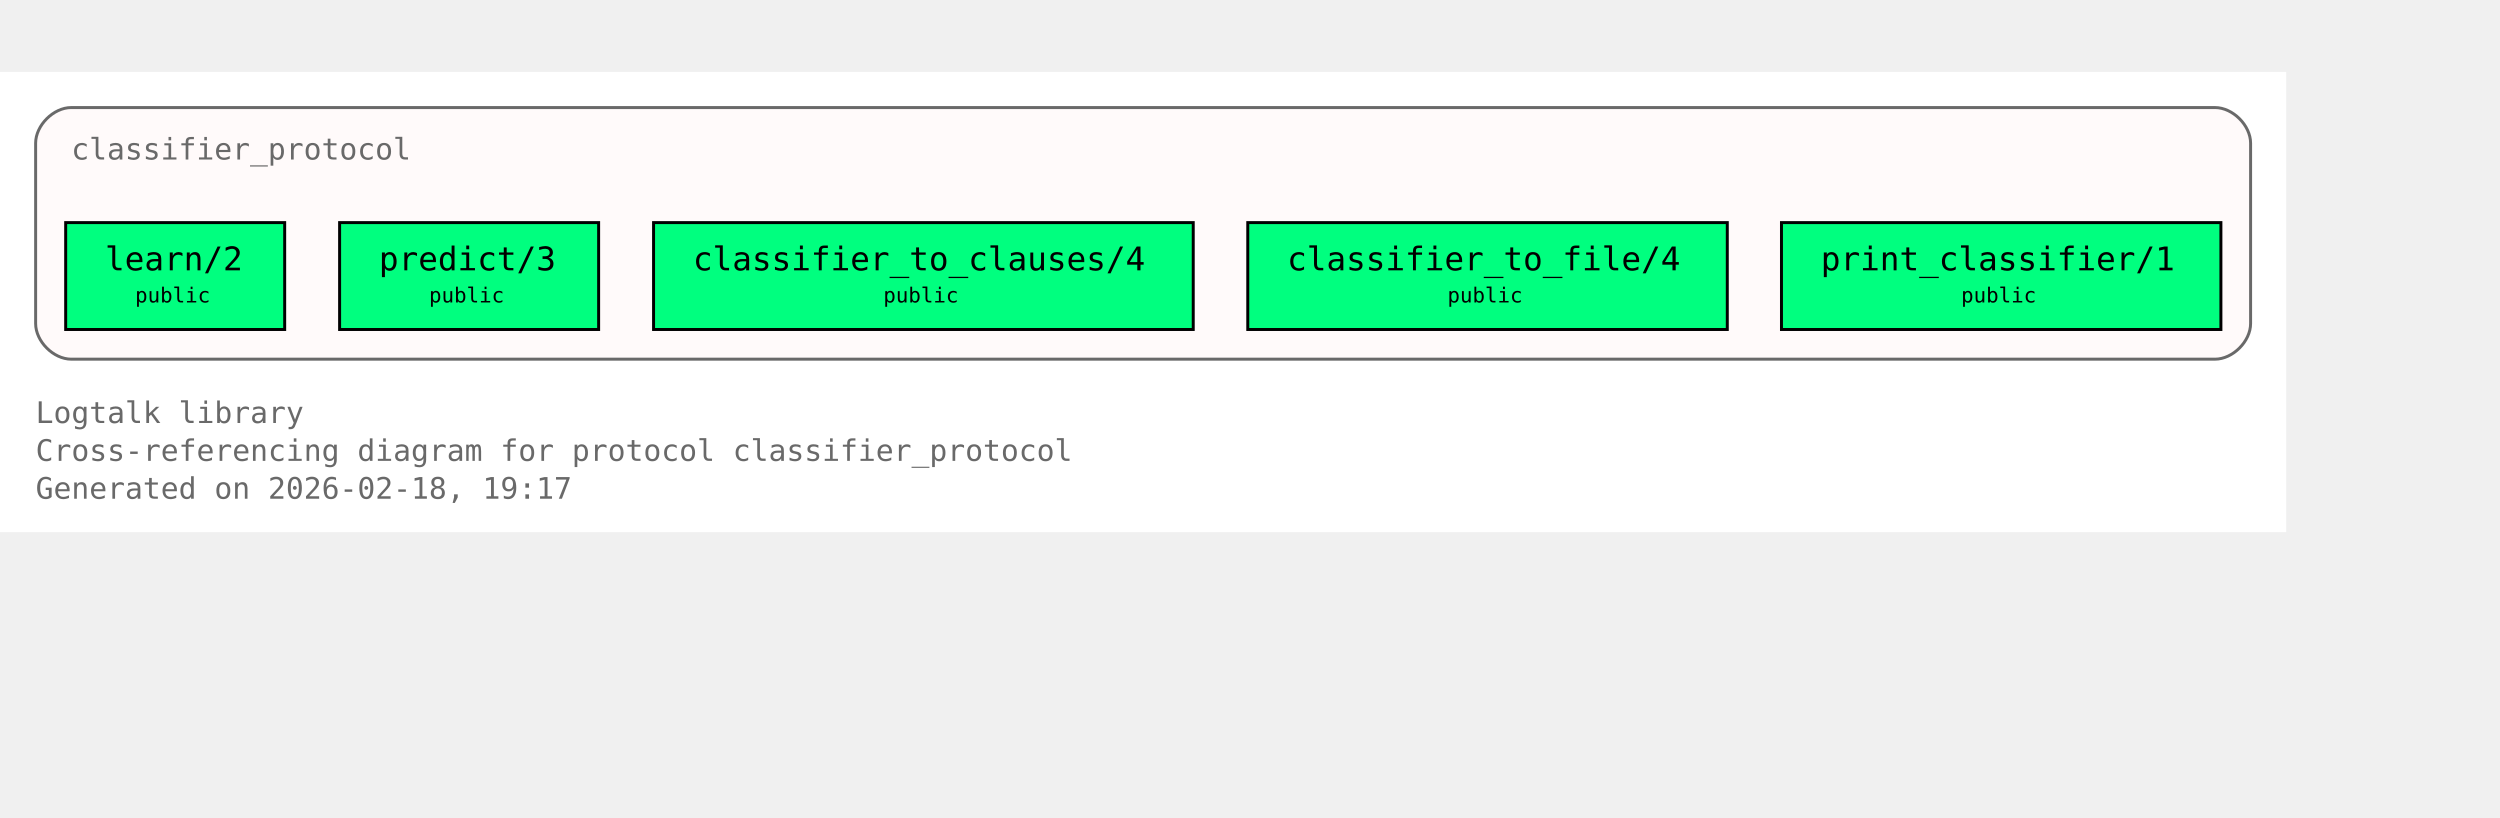
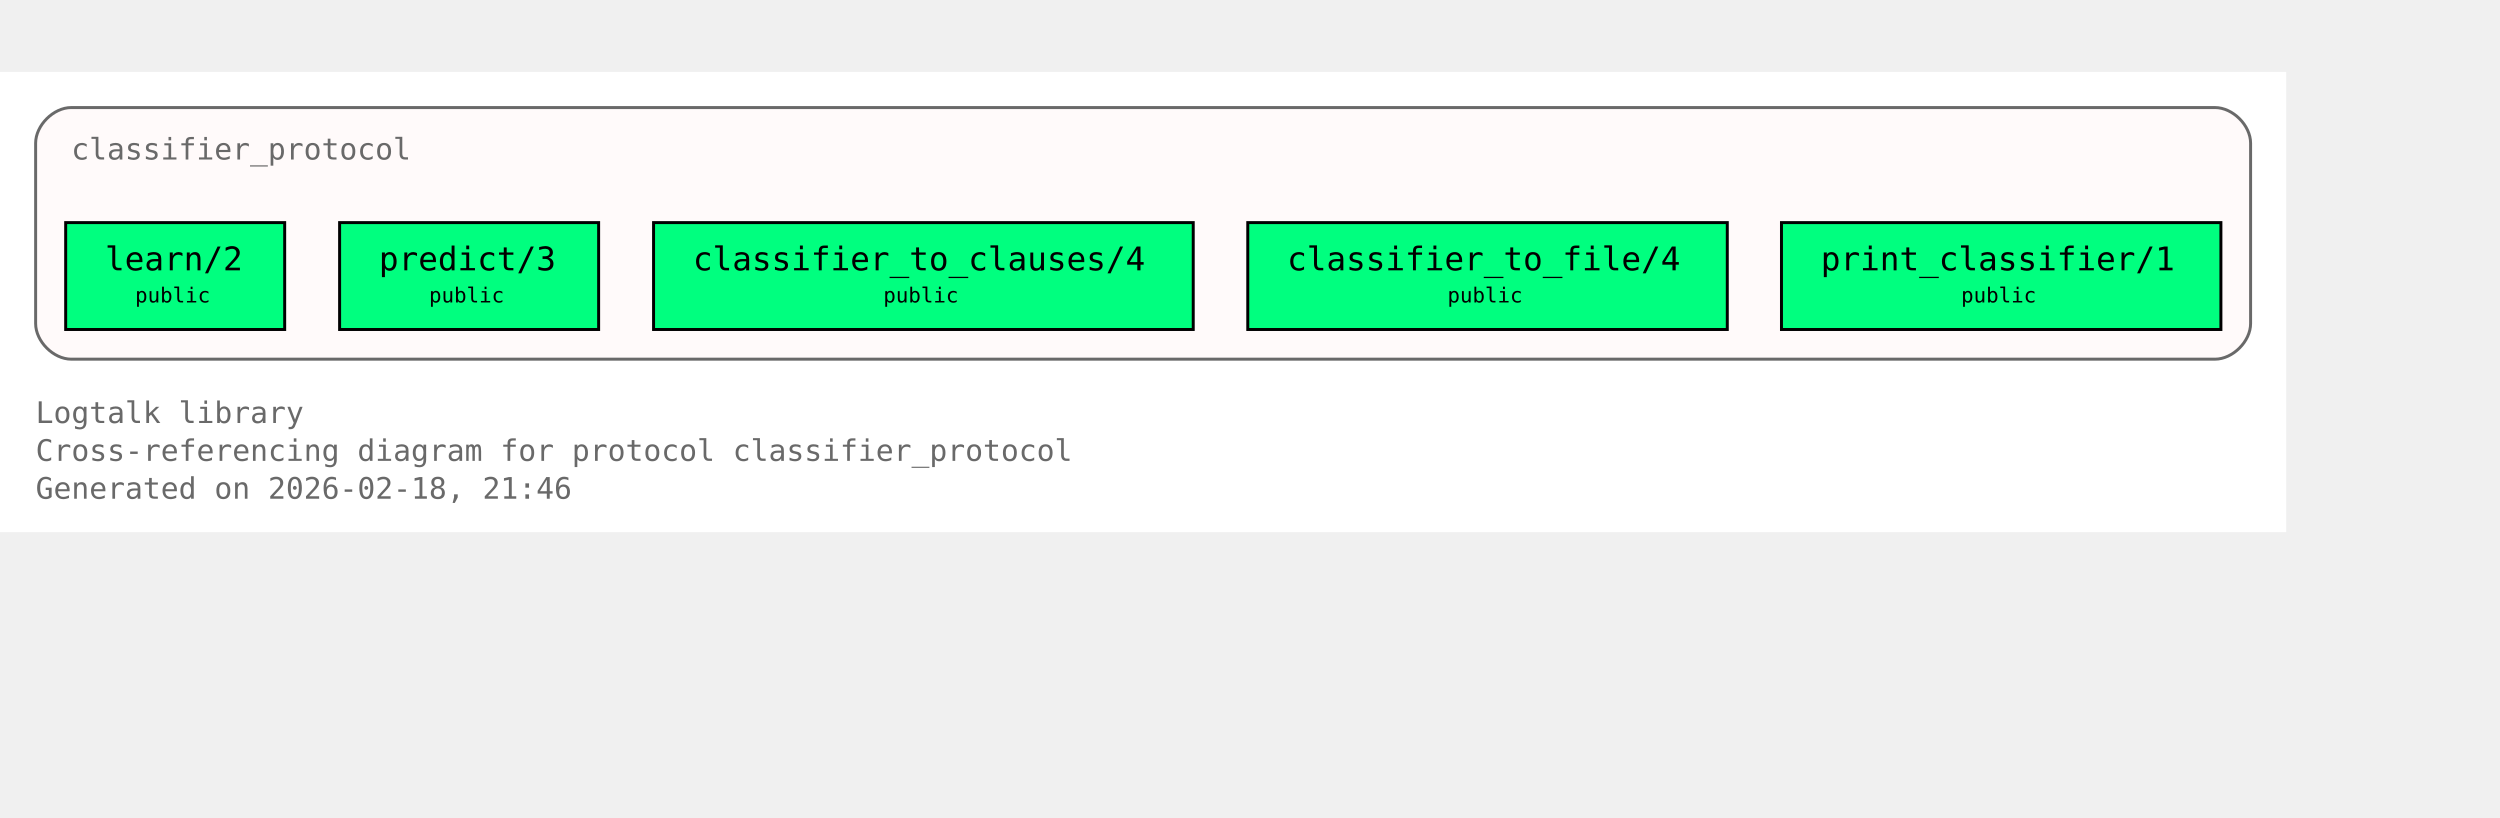
<svg xmlns="http://www.w3.org/2000/svg" xmlns:xlink="http://www.w3.org/1999/xlink" width="914pt" height="299pt" viewBox="72.00 72.00 842.00 227.00">
  <g id="graph0" class="graph" transform="scale(1 1) rotate(0) translate(76 223)">
    <polygon fill="white" stroke="none" points="-4,4 -4,-151 766,-151 766,4 -4,4" />
    <text xml:space="preserve" text-anchor="start" x="8" y="-32.75" font-family="Monospace" font-size="10.00" fill="dimgray">Logtalk library</text>
    <text xml:space="preserve" text-anchor="start" x="8" y="-20" font-family="Monospace" font-size="10.00" fill="dimgray">Cross-referencing diagram for protocol classifier_protocol</text>
-     <text xml:space="preserve" text-anchor="start" x="8" y="-7.25" font-family="Monospace" font-size="10.00" fill="dimgray">Generated on 2026-02-18, 19:17</text>
+     <text xml:space="preserve" text-anchor="start" x="8" y="-7.25" font-family="Monospace" font-size="10.00" fill="dimgray">Generated on 2026-02-18, 21:46</text>
    <g id="clust1" class="cluster">
      <g id="a_clust1">
        <a xlink:title="classifier_protocol">
          <path fill="snow" stroke="dimgray" d="M20,-54.25C20,-54.25 742,-54.25 742,-54.25 748,-54.25 754,-60.25 754,-66.25 754,-66.25 754,-127 754,-127 754,-133 748,-139 742,-139 742,-139 20,-139 20,-139 14,-139 8,-133 8,-127 8,-127 8,-66.25 8,-66.25 8,-60.25 14,-54.25 20,-54.25" />
          <g id="a_clust1_0">
-             <a xlink:href="https://github.com/LogtalkDotOrg/logtalk3/tree/0de2170da4d105dc473532864e29574314f63f6f/library/classifier_protocols/classifier_protocol.lgt#L22" xlink:title="https://github.com/LogtalkDotOrg/logtalk3/tree/0de2170da4d105dc473532864e29574314f63f6f/library/classifier_protocols/classifier_protocol.lgt#L22">
+             <a xlink:href="https://github.com/LogtalkDotOrg/logtalk3/tree/0082bca1e94c63f595b5f17dc783fbf3cc65948a/library/classifier_protocols/classifier_protocol.lgt#L22" xlink:title="https://github.com/LogtalkDotOrg/logtalk3/tree/0082bca1e94c63f595b5f17dc783fbf3cc65948a/library/classifier_protocols/classifier_protocol.lgt#L22">
              <text xml:space="preserve" text-anchor="start" x="20" y="-121.5" font-family="Monospace" font-size="10.00" fill="dimgray">classifier_protocol</text>
            </a>
          </g>
        </a>
      </g>
    </g>
    <g id="node1" class="node">
      <polygon fill="springgreen" stroke="black" points="91.88,-100.25 18.12,-100.25 18.12,-64.25 91.88,-64.25 91.88,-100.25" />
      <text xml:space="preserve" text-anchor="start" x="26.12" y="-84.95" font-family="Monospace" font-size="9.00"> </text>
      <g id="a_node1_1">
-         <a xlink:href="https://github.com/LogtalkDotOrg/logtalk3/tree/0de2170da4d105dc473532864e29574314f63f6f/library/classifier_protocols/classifier_protocol.lgt#L32" xlink:title="https://github.com/LogtalkDotOrg/logtalk3/tree/0de2170da4d105dc473532864e29574314f63f6f/library/classifier_protocols/classifier_protocol.lgt#L32">
+         <a xlink:href="https://github.com/LogtalkDotOrg/logtalk3/tree/0082bca1e94c63f595b5f17dc783fbf3cc65948a/library/classifier_protocols/classifier_protocol.lgt#L32" xlink:title="https://github.com/LogtalkDotOrg/logtalk3/tree/0082bca1e94c63f595b5f17dc783fbf3cc65948a/library/classifier_protocols/classifier_protocol.lgt#L32">
          <text xml:space="preserve" text-anchor="start" x="31.38" y="-84.17" font-family="Monospace" font-size="11.00">learn/2</text>
        </a>
      </g>
      <text xml:space="preserve" text-anchor="start" x="78.62" y="-84.95" font-family="Monospace" font-size="9.00"> </text>
      <text xml:space="preserve" text-anchor="start" x="26.12" y="-72.58" font-family="Monospace" font-size="9.00"> </text>
      <text xml:space="preserve" text-anchor="start" x="41.5" y="-73.35" font-family="Monospace" font-size="7.00">public</text>
      <text xml:space="preserve" text-anchor="start" x="78.62" y="-72.58" font-family="Monospace" font-size="9.00"> </text>
    </g>
    <g id="node2" class="node">
      <polygon fill="springgreen" stroke="black" points="197.62,-100.25 110.38,-100.25 110.38,-64.25 197.62,-64.25 197.62,-100.25" />
      <text xml:space="preserve" text-anchor="start" x="118.38" y="-84.95" font-family="Monospace" font-size="9.00"> </text>
      <g id="a_node2_2">
-         <a xlink:href="https://github.com/LogtalkDotOrg/logtalk3/tree/0de2170da4d105dc473532864e29574314f63f6f/library/classifier_protocols/classifier_protocol.lgt#L39" xlink:title="https://github.com/LogtalkDotOrg/logtalk3/tree/0de2170da4d105dc473532864e29574314f63f6f/library/classifier_protocols/classifier_protocol.lgt#L39">
+         <a xlink:href="https://github.com/LogtalkDotOrg/logtalk3/tree/0082bca1e94c63f595b5f17dc783fbf3cc65948a/library/classifier_protocols/classifier_protocol.lgt#L39" xlink:title="https://github.com/LogtalkDotOrg/logtalk3/tree/0082bca1e94c63f595b5f17dc783fbf3cc65948a/library/classifier_protocols/classifier_protocol.lgt#L39">
          <text xml:space="preserve" text-anchor="start" x="123.62" y="-84.17" font-family="Monospace" font-size="11.00">predict/3</text>
        </a>
      </g>
      <text xml:space="preserve" text-anchor="start" x="184.38" y="-84.95" font-family="Monospace" font-size="9.00"> </text>
      <text xml:space="preserve" text-anchor="start" x="118.38" y="-72.58" font-family="Monospace" font-size="9.00"> </text>
      <text xml:space="preserve" text-anchor="start" x="140.5" y="-73.35" font-family="Monospace" font-size="7.00">public</text>
      <text xml:space="preserve" text-anchor="start" x="184.38" y="-72.58" font-family="Monospace" font-size="9.00"> </text>
    </g>
    <g id="node3" class="node">
      <polygon fill="springgreen" stroke="black" points="397.88,-100.25 216.12,-100.25 216.12,-64.25 397.88,-64.25 397.88,-100.25" />
      <text xml:space="preserve" text-anchor="start" x="224.12" y="-84.95" font-family="Monospace" font-size="9.00"> </text>
      <g id="a_node3_3">
-         <a xlink:href="https://github.com/LogtalkDotOrg/logtalk3/tree/0de2170da4d105dc473532864e29574314f63f6f/library/classifier_protocols/classifier_protocol.lgt#L46" xlink:title="https://github.com/LogtalkDotOrg/logtalk3/tree/0de2170da4d105dc473532864e29574314f63f6f/library/classifier_protocols/classifier_protocol.lgt#L46">
+         <a xlink:href="https://github.com/LogtalkDotOrg/logtalk3/tree/0082bca1e94c63f595b5f17dc783fbf3cc65948a/library/classifier_protocols/classifier_protocol.lgt#L46" xlink:title="https://github.com/LogtalkDotOrg/logtalk3/tree/0082bca1e94c63f595b5f17dc783fbf3cc65948a/library/classifier_protocols/classifier_protocol.lgt#L46">
          <text xml:space="preserve" text-anchor="start" x="229.38" y="-84.17" font-family="Monospace" font-size="11.00">classifier_to_clauses/4</text>
        </a>
      </g>
      <text xml:space="preserve" text-anchor="start" x="384.62" y="-84.95" font-family="Monospace" font-size="9.00"> </text>
      <text xml:space="preserve" text-anchor="start" x="224.12" y="-72.58" font-family="Monospace" font-size="9.00"> </text>
      <text xml:space="preserve" text-anchor="start" x="293.5" y="-73.35" font-family="Monospace" font-size="7.00">public</text>
      <text xml:space="preserve" text-anchor="start" x="384.62" y="-72.58" font-family="Monospace" font-size="9.00"> </text>
    </g>
    <g id="node4" class="node">
      <polygon fill="springgreen" stroke="black" points="577.75,-100.25 416.25,-100.25 416.25,-64.25 577.75,-64.25 577.75,-100.25" />
      <text xml:space="preserve" text-anchor="start" x="424.25" y="-84.95" font-family="Monospace" font-size="9.00"> </text>
      <g id="a_node4_4">
-         <a xlink:href="https://github.com/LogtalkDotOrg/logtalk3/tree/0de2170da4d105dc473532864e29574314f63f6f/library/classifier_protocols/classifier_protocol.lgt#L53" xlink:title="https://github.com/LogtalkDotOrg/logtalk3/tree/0de2170da4d105dc473532864e29574314f63f6f/library/classifier_protocols/classifier_protocol.lgt#L53">
+         <a xlink:href="https://github.com/LogtalkDotOrg/logtalk3/tree/0082bca1e94c63f595b5f17dc783fbf3cc65948a/library/classifier_protocols/classifier_protocol.lgt#L53" xlink:title="https://github.com/LogtalkDotOrg/logtalk3/tree/0082bca1e94c63f595b5f17dc783fbf3cc65948a/library/classifier_protocols/classifier_protocol.lgt#L53">
          <text xml:space="preserve" text-anchor="start" x="429.5" y="-84.17" font-family="Monospace" font-size="11.00">classifier_to_file/4</text>
        </a>
      </g>
      <text xml:space="preserve" text-anchor="start" x="564.5" y="-84.95" font-family="Monospace" font-size="9.00"> </text>
      <text xml:space="preserve" text-anchor="start" x="424.25" y="-72.58" font-family="Monospace" font-size="9.00"> </text>
      <text xml:space="preserve" text-anchor="start" x="483.5" y="-73.35" font-family="Monospace" font-size="7.00">public</text>
      <text xml:space="preserve" text-anchor="start" x="564.5" y="-72.58" font-family="Monospace" font-size="9.00"> </text>
    </g>
    <g id="node5" class="node">
      <polygon fill="springgreen" stroke="black" points="744,-100.25 596,-100.25 596,-64.25 744,-64.25 744,-100.25" />
      <text xml:space="preserve" text-anchor="start" x="604" y="-84.95" font-family="Monospace" font-size="9.00"> </text>
      <g id="a_node5_5">
-         <a xlink:href="https://github.com/LogtalkDotOrg/logtalk3/tree/0de2170da4d105dc473532864e29574314f63f6f/library/classifier_protocols/classifier_protocol.lgt#L60" xlink:title="https://github.com/LogtalkDotOrg/logtalk3/tree/0de2170da4d105dc473532864e29574314f63f6f/library/classifier_protocols/classifier_protocol.lgt#L60">
+         <a xlink:href="https://github.com/LogtalkDotOrg/logtalk3/tree/0082bca1e94c63f595b5f17dc783fbf3cc65948a/library/classifier_protocols/classifier_protocol.lgt#L60" xlink:title="https://github.com/LogtalkDotOrg/logtalk3/tree/0082bca1e94c63f595b5f17dc783fbf3cc65948a/library/classifier_protocols/classifier_protocol.lgt#L60">
          <text xml:space="preserve" text-anchor="start" x="609.25" y="-84.17" font-family="Monospace" font-size="11.00">print_classifier/1</text>
        </a>
      </g>
      <text xml:space="preserve" text-anchor="start" x="730.75" y="-84.95" font-family="Monospace" font-size="9.00"> </text>
      <text xml:space="preserve" text-anchor="start" x="604" y="-72.58" font-family="Monospace" font-size="9.00"> </text>
      <text xml:space="preserve" text-anchor="start" x="656.5" y="-73.35" font-family="Monospace" font-size="7.00">public</text>
      <text xml:space="preserve" text-anchor="start" x="730.75" y="-72.58" font-family="Monospace" font-size="9.00"> </text>
    </g>
  </g>
</svg>
